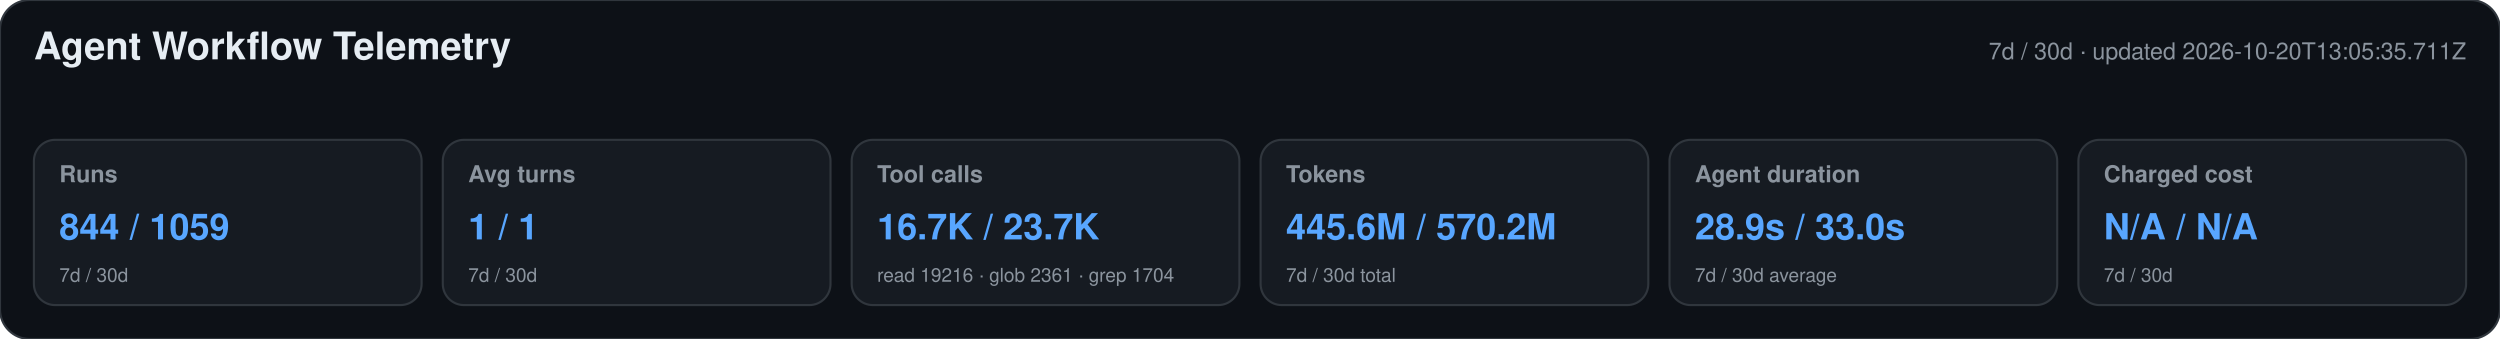
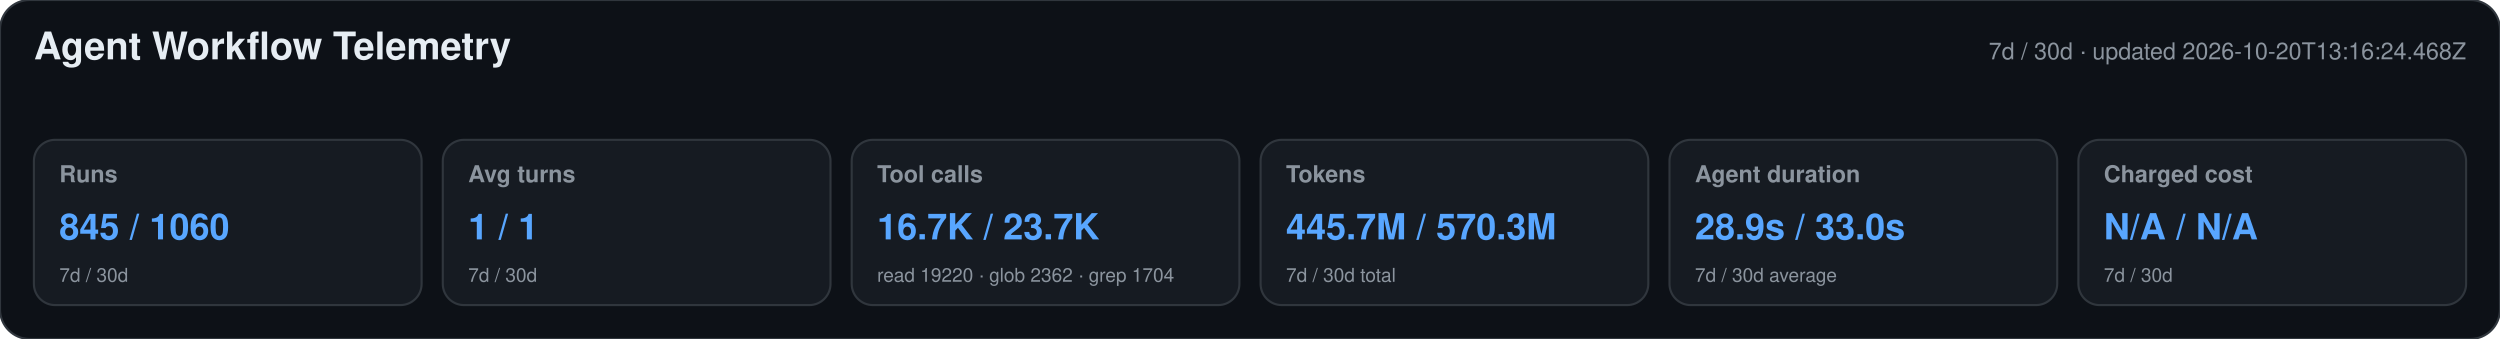
<svg xmlns="http://www.w3.org/2000/svg" width="1180" height="160" viewBox="0 0 1180 160" role="img" aria-labelledby="title desc">
  <style>text{font-family:-apple-system,BlinkMacSystemFont,"Segoe UI",Helvetica,Arial,sans-serif}.heading{font-size:18px;font-weight:650;fill:#e6edf3}.meta,.label,.secondary{fill:#8b949e}.meta,.label{font-size:11px}.label{font-weight:600}.primary{font-size:17px;font-weight:700;fill:#58a6ff}.secondary{font-size:9px}</style>
  <rect width="1180" height="160" rx="14" fill="#0d1117" stroke="#30363d" />
  <text x="16" y="28" class="heading">Agent Workflow Telemetry</text>
-   <text x="1164" y="28" text-anchor="end" class="meta">7d / 30d · updated 2026-10-20T13:05:35.711Z</text>
+   <text x="1164" y="28" text-anchor="end" class="meta">7d / 30d · updated 2026-10-20T13:16:24.468Z</text>
  <g>
    <rect x="16" y="66" width="183" height="78" rx="10" fill="#161b22" stroke="#30363d" />
    <text x="28" y="86" class="label">Runs</text>
-     <text x="28" y="113" class="primary">844 / 1059</text>
+     <text x="28" y="113" class="primary">845 / 1060</text>
    <text x="28" y="133" class="secondary">7d / 30d</text>
  </g>
  <g>
    <rect x="209" y="66" width="183" height="78" rx="10" fill="#161b22" stroke="#30363d" />
    <text x="221" y="86" class="label">Avg turns</text>
    <text x="221" y="113" class="primary">1 / 1</text>
    <text x="221" y="133" class="secondary">7d / 30d</text>
  </g>
  <g>
    <rect x="402" y="66" width="183" height="78" rx="10" fill="#161b22" stroke="#30363d" />
    <text x="414" y="86" class="label">Tool calls</text>
    <text x="414" y="113" class="primary">16.7K / 23.7K</text>
-     <text x="414" y="133" class="secondary">read 19216 · glob 2361 · grep 1704</text>
+     <text x="414" y="133" class="secondary">read 19220 · glob 2362 · grep 1704</text>
  </g>
  <g>
    <rect x="595" y="66" width="183" height="78" rx="10" fill="#161b22" stroke="#30363d" />
    <text x="607" y="86" class="label">Tokens</text>
-     <text x="607" y="113" class="primary">445.6M / 570.2M</text>
+     <text x="607" y="113" class="primary">445.7M / 570.3M</text>
    <text x="607" y="133" class="secondary">7d / 30d total</text>
  </g>
  <g>
    <rect x="788" y="66" width="183" height="78" rx="10" fill="#161b22" stroke="#30363d" />
    <text x="800" y="86" class="label">Agent duration</text>
    <text x="800" y="113" class="primary">28.9s / 33.0s</text>
    <text x="800" y="133" class="secondary">7d / 30d average</text>
  </g>
  <g>
    <rect x="981" y="66" width="183" height="78" rx="10" fill="#161b22" stroke="#30363d" />
    <text x="993" y="86" class="label">Charged cost</text>
    <text x="993" y="113" class="primary">N/A / N/A</text>
    <text x="993" y="133" class="secondary">7d / 30d</text>
  </g>
</svg>
